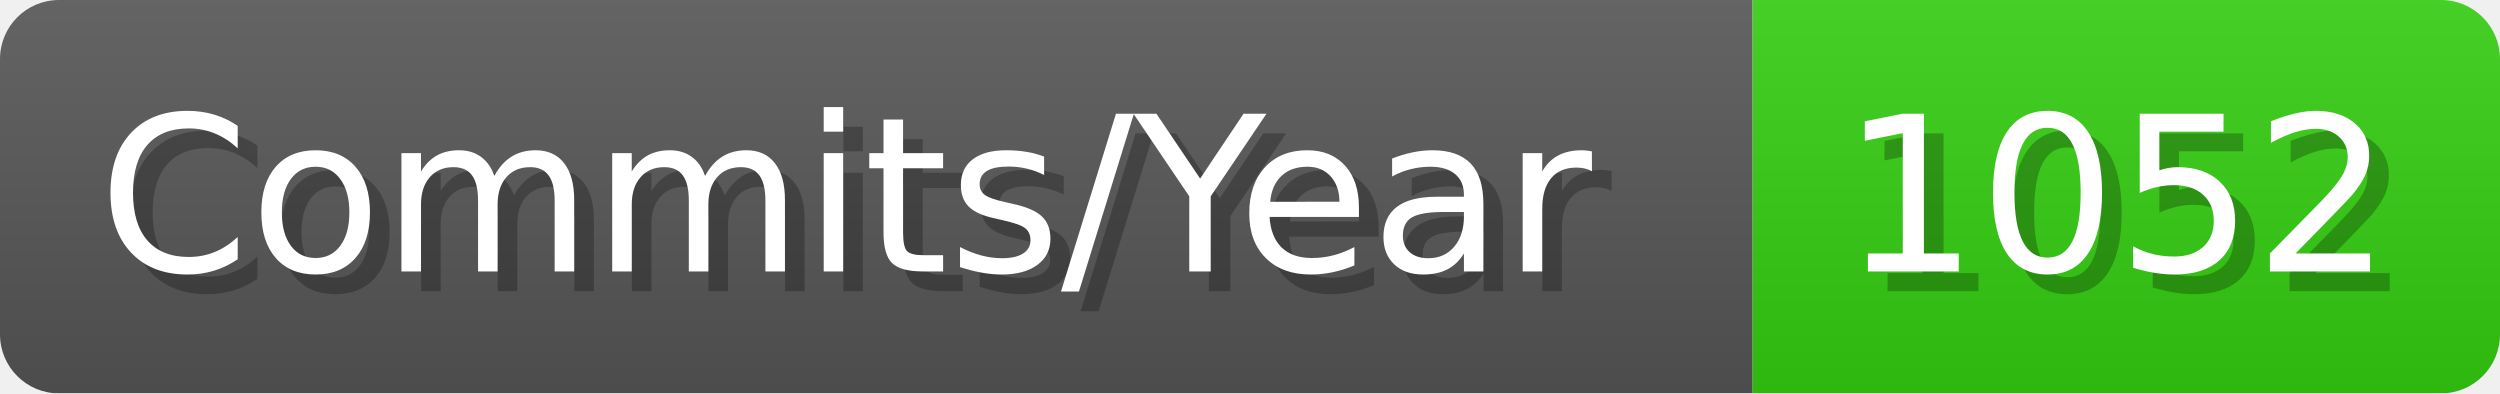
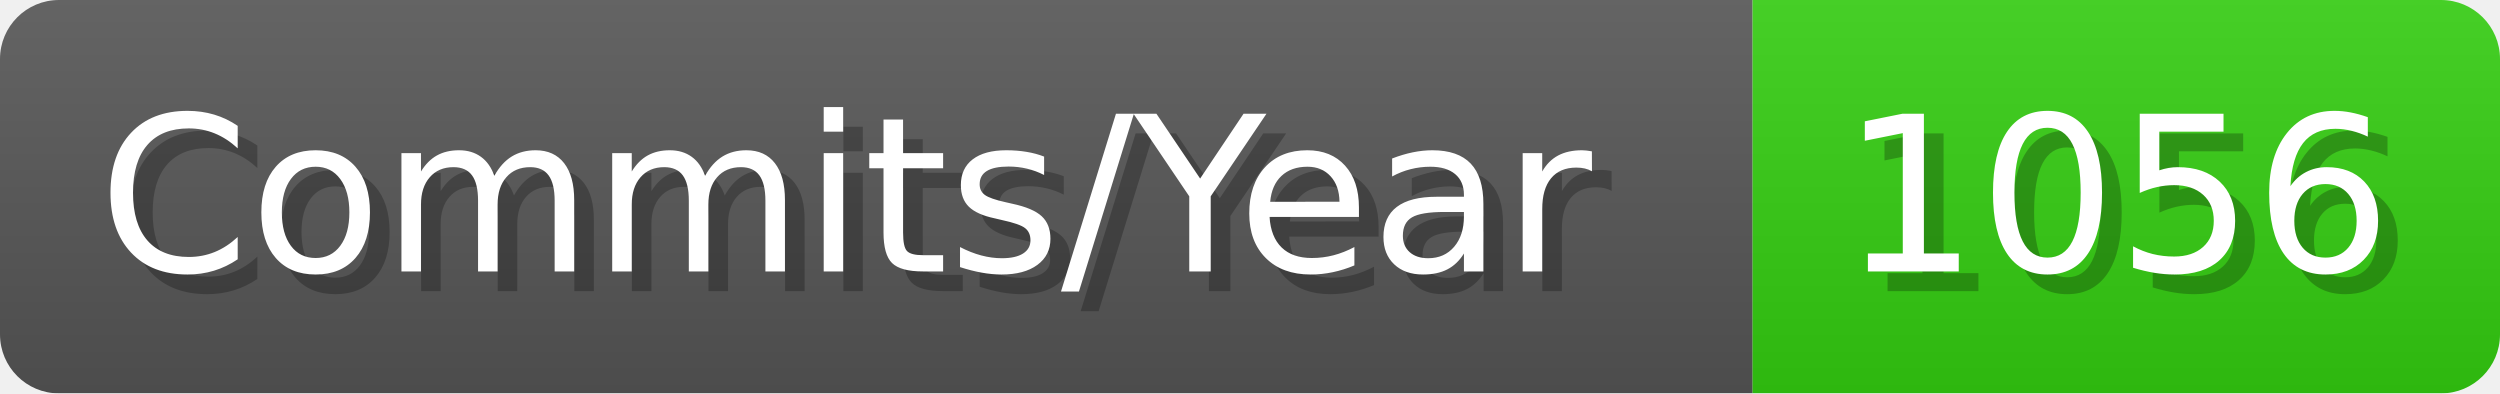
- <svg xmlns="http://www.w3.org/2000/svg" width="127.1" height="20" viewBox="0 0 1271 200" role="img" aria-label="Commits/Year: 1052">
+ <svg xmlns="http://www.w3.org/2000/svg" width="127.1" height="20" viewBox="0 0 1271 200" role="img" aria-label="Commits/Year: 1056">
  <linearGradient id="aUPdi" x2="0" y2="100%">
    <stop offset="0" stop-opacity=".1" stop-color="#EEE" />
    <stop offset="1" stop-opacity=".1" />
  </linearGradient>
  <mask id="WfAiQ">
    <rect width="1271" height="200" rx="30" fill="#FFF" />
  </mask>
  <g mask="url(#WfAiQ)">
    <rect width="891" height="200" fill="#555" />
    <rect width="380" height="200" fill="#3C1" x="891" />
    <rect width="1271" height="200" fill="url(#aUPdi)" />
  </g>
  <g aria-hidden="true" fill="#fff" text-anchor="start" font-family="Verdana,DejaVu Sans,sans-serif" font-size="110">
    <text x="60" y="148" textLength="791" fill="#000" opacity="0.25">Commits/Year</text>
    <text x="50" y="138" textLength="791">Commits/Year</text>
-     <text x="946" y="148" textLength="280" fill="#000" opacity="0.25">1052</text>
-     <text x="936" y="138" textLength="280">1052</text>
+     <text x="946" y="148" textLength="280" fill="#000" opacity="0.25">1056</text>
+     <text x="936" y="138" textLength="280">1056</text>
  </g>
</svg>
